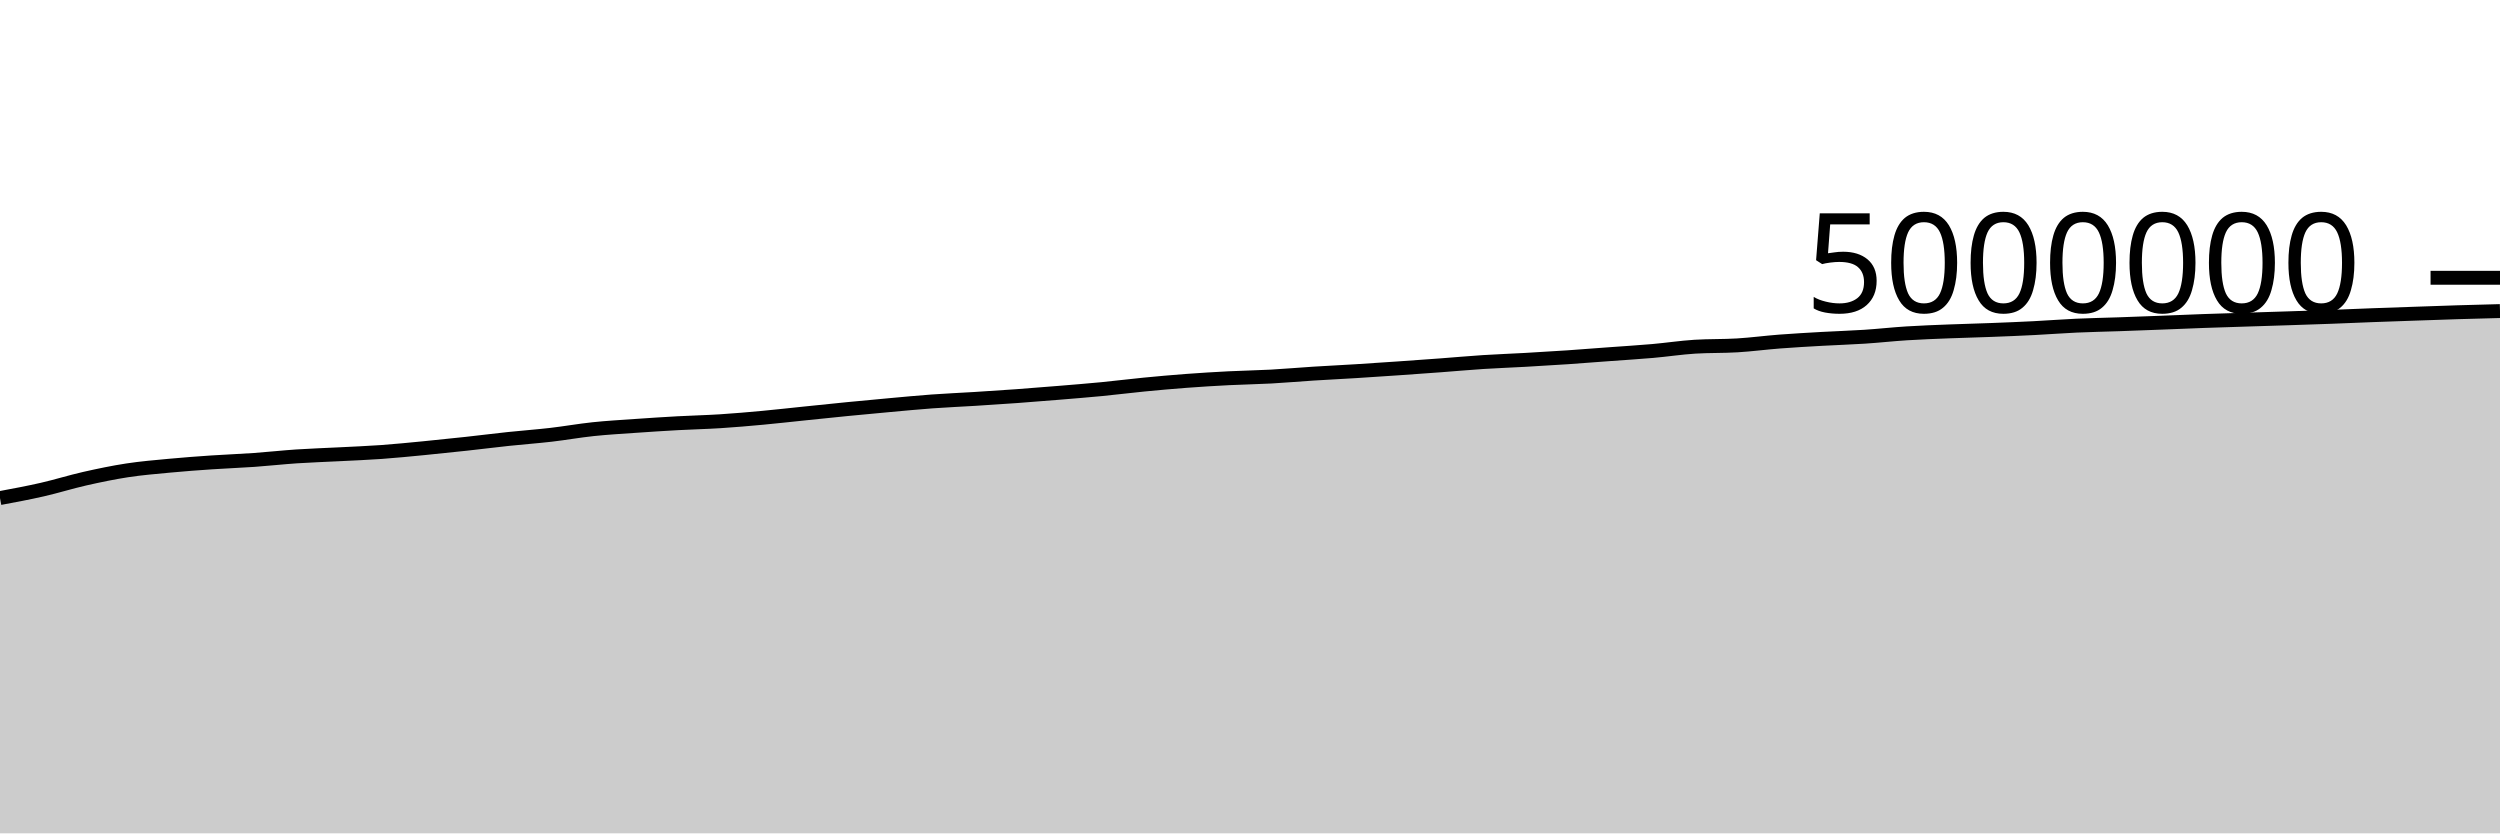
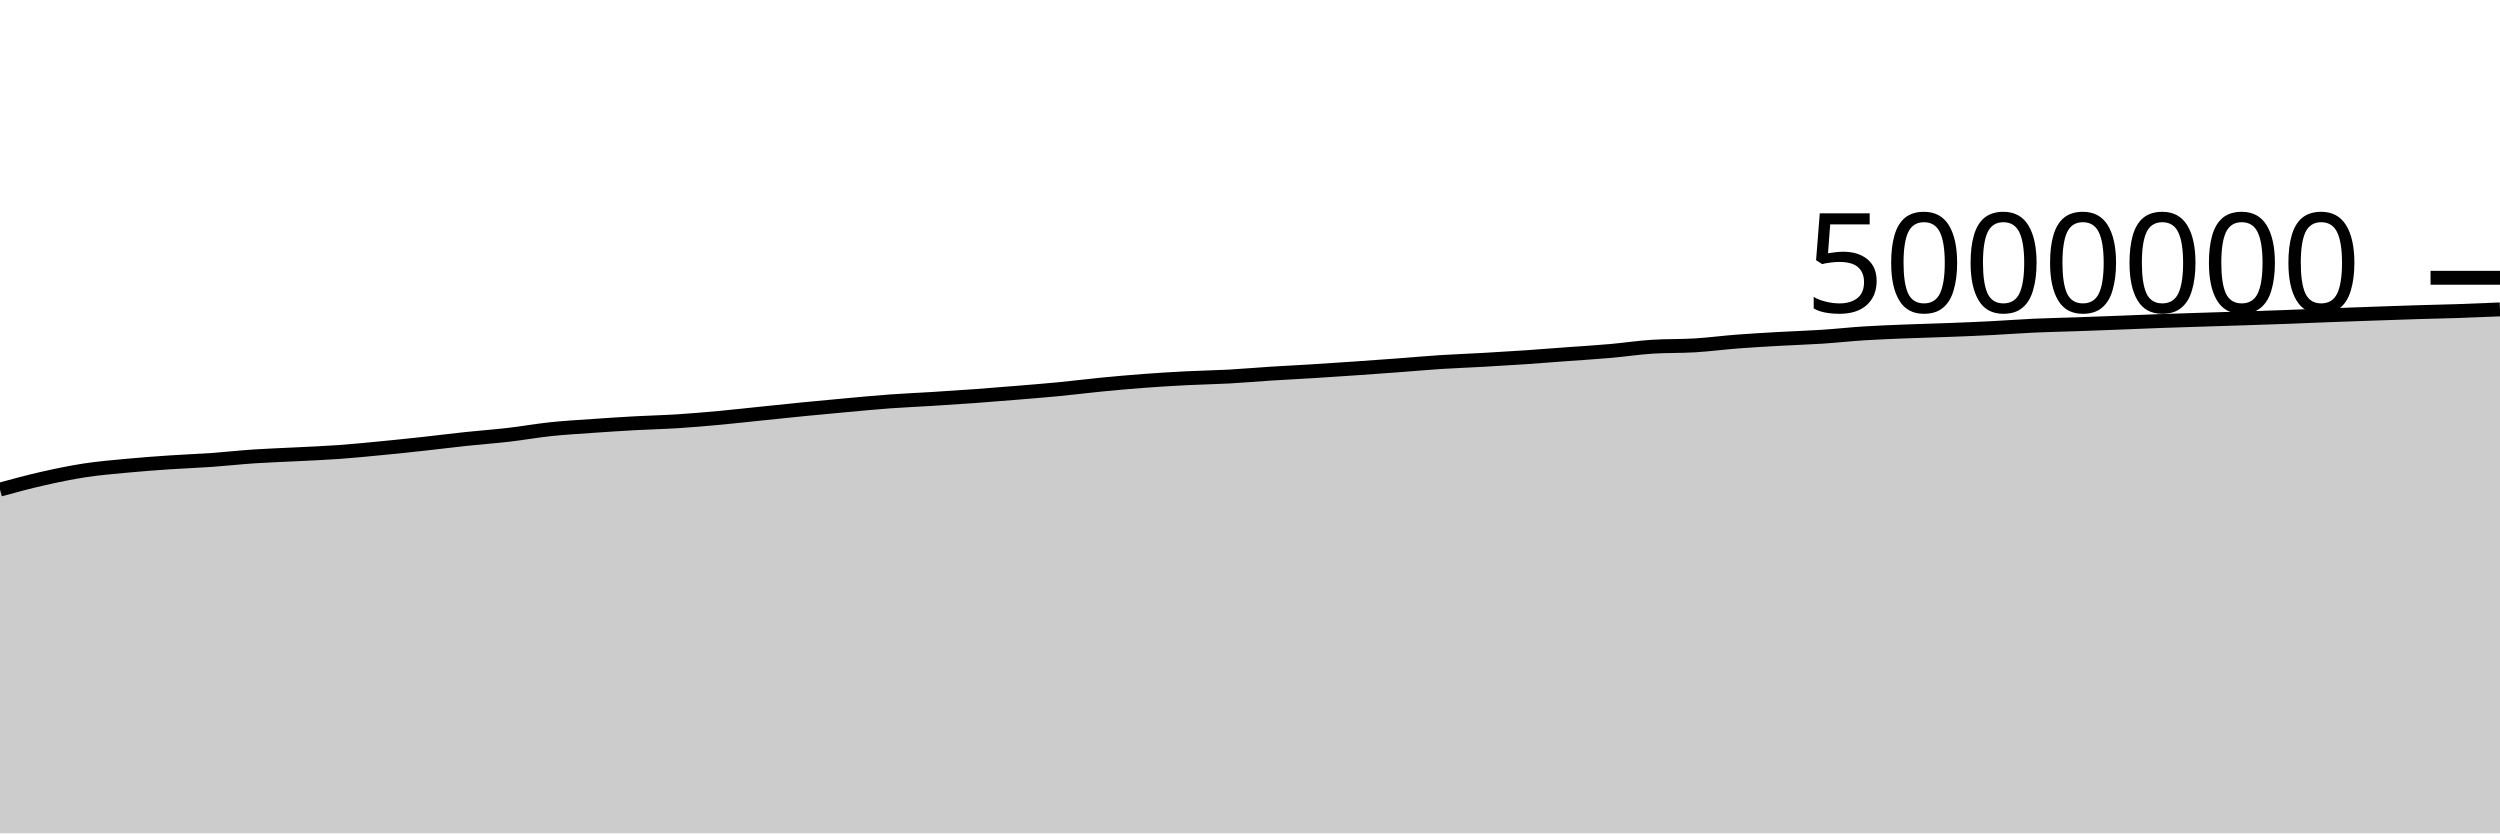
<svg xmlns="http://www.w3.org/2000/svg" viewBox="0 0 180 60">
  <g transform="translate(0,20)">
-     <path class="area" fill="rgba(0, 0, 0, 0.2)" d="M0,15.86C1.017,15.671,2.034,15.481,3.051,15.249C4.068,15.016,5.085,14.696,6.102,14.465C7.119,14.235,8.136,14.022,9.153,13.866C10.169,13.71,11.186,13.627,12.203,13.531C13.22,13.435,14.237,13.36,15.254,13.291C16.271,13.222,17.288,13.187,18.305,13.115C19.322,13.043,20.339,12.928,21.356,12.86C22.373,12.792,23.39,12.761,24.407,12.708C25.424,12.655,26.441,12.617,27.458,12.544C28.475,12.471,29.492,12.368,30.508,12.27C31.525,12.172,32.542,12.065,33.559,11.954C34.576,11.844,35.593,11.713,36.61,11.605C37.627,11.497,38.644,11.424,39.661,11.307C40.678,11.189,41.695,11.006,42.712,10.899C43.729,10.792,44.746,10.736,45.763,10.664C46.78,10.593,47.797,10.527,48.814,10.471C49.831,10.415,50.847,10.394,51.864,10.329C52.881,10.264,53.898,10.175,54.915,10.081C55.932,9.987,56.949,9.87,57.966,9.766C58.983,9.661,60,9.554,61.017,9.454C62.034,9.354,63.051,9.259,64.068,9.167C65.085,9.075,66.102,8.977,67.119,8.902C68.136,8.828,69.153,8.786,70.169,8.723C71.186,8.659,72.203,8.594,73.22,8.52C74.237,8.446,75.254,8.364,76.271,8.28C77.288,8.196,78.305,8.115,79.322,8.017C80.339,7.918,81.356,7.788,82.373,7.689C83.39,7.59,84.407,7.499,85.424,7.423C86.441,7.347,87.458,7.285,88.475,7.233C89.492,7.181,90.508,7.167,91.525,7.112C92.542,7.056,93.559,6.964,94.576,6.9C95.593,6.835,96.61,6.787,97.627,6.724C98.644,6.661,99.661,6.592,100.678,6.522C101.695,6.452,102.712,6.379,103.729,6.303C104.746,6.228,105.763,6.134,106.78,6.068C107.797,6.002,108.814,5.968,109.831,5.91C110.847,5.853,111.864,5.792,112.881,5.723C113.898,5.654,114.915,5.572,115.932,5.497C116.949,5.422,117.966,5.361,118.983,5.272C120,5.183,121.017,5.026,122.034,4.962C123.051,4.899,124.068,4.929,125.085,4.867C126.102,4.805,127.119,4.669,128.136,4.591C129.153,4.513,130.169,4.457,131.186,4.399C132.203,4.341,133.22,4.312,134.237,4.245C135.254,4.179,136.271,4.065,137.288,4.001C138.305,3.937,139.322,3.9,140.339,3.86C141.356,3.819,142.373,3.796,143.39,3.757C144.407,3.718,145.424,3.677,146.441,3.625C147.458,3.574,148.475,3.493,149.492,3.447C150.508,3.401,151.525,3.382,152.542,3.347C153.559,3.311,154.576,3.273,155.593,3.234C156.61,3.195,157.627,3.149,158.644,3.113C159.661,3.076,160.678,3.047,161.695,3.014C162.712,2.982,163.729,2.951,164.746,2.918C165.763,2.885,166.78,2.852,167.797,2.814C168.814,2.776,169.831,2.73,170.847,2.692C171.864,2.654,172.881,2.62,173.898,2.585C174.915,2.55,175.932,2.512,176.949,2.481C177.966,2.449,178.983,2.423,180,2.397L180,40C178.983,40,177.966,40,176.949,40C175.932,40,174.915,40,173.898,40C172.881,40,171.864,40,170.847,40C169.831,40,168.814,40,167.797,40C166.78,40,165.763,40,164.746,40C163.729,40,162.712,40,161.695,40C160.678,40,159.661,40,158.644,40C157.627,40,156.61,40,155.593,40C154.576,40,153.559,40,152.542,40C151.525,40,150.508,40,149.492,40C148.475,40,147.458,40,146.441,40C145.424,40,144.407,40,143.39,40C142.373,40,141.356,40,140.339,40C139.322,40,138.305,40,137.288,40C136.271,40,135.254,40,134.237,40C133.22,40,132.203,40,131.186,40C130.169,40,129.153,40,128.136,40C127.119,40,126.102,40,125.085,40C124.068,40,123.051,40,122.034,40C121.017,40,120,40,118.983,40C117.966,40,116.949,40,115.932,40C114.915,40,113.898,40,112.881,40C111.864,40,110.847,40,109.831,40C108.814,40,107.797,40,106.78,40C105.763,40,104.746,40,103.729,40C102.712,40,101.695,40,100.678,40C99.661,40,98.644,40,97.627,40C96.61,40,95.593,40,94.576,40C93.559,40,92.542,40,91.525,40C90.508,40,89.492,40,88.475,40C87.458,40,86.441,40,85.424,40C84.407,40,83.39,40,82.373,40C81.356,40,80.339,40,79.322,40C78.305,40,77.288,40,76.271,40C75.254,40,74.237,40,73.22,40C72.203,40,71.186,40,70.169,40C69.153,40,68.136,40,67.119,40C66.102,40,65.085,40,64.068,40C63.051,40,62.034,40,61.017,40C60,40,58.983,40,57.966,40C56.949,40,55.932,40,54.915,40C53.898,40,52.881,40,51.864,40C50.847,40,49.831,40,48.814,40C47.797,40,46.78,40,45.763,40C44.746,40,43.729,40,42.712,40C41.695,40,40.678,40,39.661,40C38.644,40,37.627,40,36.61,40C35.593,40,34.576,40,33.559,40C32.542,40,31.525,40,30.508,40C29.492,40,28.475,40,27.458,40C26.441,40,25.424,40,24.407,40C23.39,40,22.373,40,21.356,40C20.339,40,19.322,40,18.305,40C17.288,40,16.271,40,15.254,40C14.237,40,13.22,40,12.203,40C11.186,40,10.169,40,9.153,40C8.136,40,7.119,40,6.102,40C5.085,40,4.068,40,3.051,40C2.034,40,1.017,40,0,40Z" />
-     <path class="line" stroke="black" fill="none" d="M0,15.86C1.017,15.671,2.034,15.481,3.051,15.249C4.068,15.016,5.085,14.696,6.102,14.465C7.119,14.235,8.136,14.022,9.153,13.866C10.169,13.71,11.186,13.627,12.203,13.531C13.22,13.435,14.237,13.36,15.254,13.291C16.271,13.222,17.288,13.187,18.305,13.115C19.322,13.043,20.339,12.928,21.356,12.86C22.373,12.792,23.39,12.761,24.407,12.708C25.424,12.655,26.441,12.617,27.458,12.544C28.475,12.471,29.492,12.368,30.508,12.27C31.525,12.172,32.542,12.065,33.559,11.954C34.576,11.844,35.593,11.713,36.61,11.605C37.627,11.497,38.644,11.424,39.661,11.307C40.678,11.189,41.695,11.006,42.712,10.899C43.729,10.792,44.746,10.736,45.763,10.664C46.78,10.593,47.797,10.527,48.814,10.471C49.831,10.415,50.847,10.394,51.864,10.329C52.881,10.264,53.898,10.175,54.915,10.081C55.932,9.987,56.949,9.87,57.966,9.766C58.983,9.661,60,9.554,61.017,9.454C62.034,9.354,63.051,9.259,64.068,9.167C65.085,9.075,66.102,8.977,67.119,8.902C68.136,8.828,69.153,8.786,70.169,8.723C71.186,8.659,72.203,8.594,73.22,8.52C74.237,8.446,75.254,8.364,76.271,8.28C77.288,8.196,78.305,8.115,79.322,8.017C80.339,7.918,81.356,7.788,82.373,7.689C83.39,7.59,84.407,7.499,85.424,7.423C86.441,7.347,87.458,7.285,88.475,7.233C89.492,7.181,90.508,7.167,91.525,7.112C92.542,7.056,93.559,6.964,94.576,6.9C95.593,6.835,96.61,6.787,97.627,6.724C98.644,6.661,99.661,6.592,100.678,6.522C101.695,6.452,102.712,6.379,103.729,6.303C104.746,6.228,105.763,6.134,106.78,6.068C107.797,6.002,108.814,5.968,109.831,5.91C110.847,5.853,111.864,5.792,112.881,5.723C113.898,5.654,114.915,5.572,115.932,5.497C116.949,5.422,117.966,5.361,118.983,5.272C120,5.183,121.017,5.026,122.034,4.962C123.051,4.899,124.068,4.929,125.085,4.867C126.102,4.805,127.119,4.669,128.136,4.591C129.153,4.513,130.169,4.457,131.186,4.399C132.203,4.341,133.22,4.312,134.237,4.245C135.254,4.179,136.271,4.065,137.288,4.001C138.305,3.937,139.322,3.9,140.339,3.86C141.356,3.819,142.373,3.796,143.39,3.757C144.407,3.718,145.424,3.677,146.441,3.625C147.458,3.574,148.475,3.493,149.492,3.447C150.508,3.401,151.525,3.382,152.542,3.347C153.559,3.311,154.576,3.273,155.593,3.234C156.61,3.195,157.627,3.149,158.644,3.113C159.661,3.076,160.678,3.047,161.695,3.014C162.712,2.982,163.729,2.951,164.746,2.918C165.763,2.885,166.78,2.852,167.797,2.814C168.814,2.776,169.831,2.73,170.847,2.692C171.864,2.654,172.881,2.62,173.898,2.585C174.915,2.55,175.932,2.512,176.949,2.481C177.966,2.449,178.983,2.423,180,2.397" />
+     <path class="area" fill="rgba(0, 0, 0, 0.2)" d="M0,15.249C1.017,14.972,2.034,14.696,3.051,14.465C4.068,14.235,5.085,14.022,6.102,13.866C7.119,13.71,8.136,13.627,9.153,13.531C10.169,13.435,11.186,13.36,12.203,13.291C13.22,13.222,14.237,13.187,15.254,13.115C16.271,13.043,17.288,12.928,18.305,12.86C19.322,12.792,20.339,12.761,21.356,12.708C22.373,12.655,23.39,12.617,24.407,12.544C25.424,12.471,26.441,12.368,27.458,12.27C28.475,12.172,29.492,12.065,30.508,11.954C31.525,11.844,32.542,11.713,33.559,11.605C34.576,11.497,35.593,11.424,36.61,11.307C37.627,11.189,38.644,11.006,39.661,10.899C40.678,10.792,41.695,10.736,42.712,10.664C43.729,10.593,44.746,10.527,45.763,10.471C46.78,10.415,47.797,10.394,48.814,10.329C49.831,10.264,50.847,10.175,51.864,10.081C52.881,9.987,53.898,9.87,54.915,9.766C55.932,9.661,56.949,9.554,57.966,9.454C58.983,9.354,60,9.259,61.017,9.167C62.034,9.075,63.051,8.977,64.068,8.902C65.085,8.828,66.102,8.786,67.119,8.723C68.136,8.659,69.153,8.594,70.169,8.52C71.186,8.446,72.203,8.364,73.22,8.28C74.237,8.196,75.254,8.115,76.271,8.017C77.288,7.918,78.305,7.788,79.322,7.689C80.339,7.59,81.356,7.499,82.373,7.423C83.39,7.347,84.407,7.285,85.424,7.233C86.441,7.181,87.458,7.167,88.475,7.112C89.492,7.056,90.508,6.964,91.525,6.9C92.542,6.835,93.559,6.787,94.576,6.724C95.593,6.661,96.61,6.592,97.627,6.522C98.644,6.452,99.661,6.379,100.678,6.303C101.695,6.228,102.712,6.134,103.729,6.068C104.746,6.002,105.763,5.968,106.78,5.91C107.797,5.853,108.814,5.792,109.831,5.723C110.847,5.654,111.864,5.572,112.881,5.497C113.898,5.422,114.915,5.361,115.932,5.272C116.949,5.183,117.966,5.026,118.983,4.962C120,4.899,121.017,4.929,122.034,4.867C123.051,4.805,124.068,4.669,125.085,4.591C126.102,4.513,127.119,4.457,128.136,4.399C129.153,4.341,130.169,4.312,131.186,4.245C132.203,4.179,133.22,4.065,134.237,4.001C135.254,3.937,136.271,3.9,137.288,3.86C138.305,3.819,139.322,3.796,140.339,3.757C141.356,3.718,142.373,3.677,143.39,3.625C144.407,3.574,145.424,3.493,146.441,3.447C147.458,3.401,148.475,3.382,149.492,3.347C150.508,3.311,151.525,3.273,152.542,3.234C153.559,3.195,154.576,3.149,155.593,3.113C156.61,3.076,157.627,3.047,158.644,3.014C159.661,2.982,160.678,2.951,161.695,2.918C162.712,2.885,163.729,2.852,164.746,2.814C165.763,2.776,166.78,2.73,167.797,2.692C168.814,2.654,169.831,2.62,170.847,2.585C171.864,2.55,172.881,2.512,173.898,2.481C174.915,2.449,175.932,2.431,176.949,2.397C177.966,2.363,178.983,2.32,180,2.277L180,40C178.983,40,177.966,40,176.949,40C175.932,40,174.915,40,173.898,40C172.881,40,171.864,40,170.847,40C169.831,40,168.814,40,167.797,40C166.78,40,165.763,40,164.746,40C163.729,40,162.712,40,161.695,40C160.678,40,159.661,40,158.644,40C157.627,40,156.61,40,155.593,40C154.576,40,153.559,40,152.542,40C151.525,40,150.508,40,149.492,40C148.475,40,147.458,40,146.441,40C145.424,40,144.407,40,143.39,40C142.373,40,141.356,40,140.339,40C139.322,40,138.305,40,137.288,40C136.271,40,135.254,40,134.237,40C133.22,40,132.203,40,131.186,40C130.169,40,129.153,40,128.136,40C127.119,40,126.102,40,125.085,40C124.068,40,123.051,40,122.034,40C121.017,40,120,40,118.983,40C117.966,40,116.949,40,115.932,40C114.915,40,113.898,40,112.881,40C111.864,40,110.847,40,109.831,40C108.814,40,107.797,40,106.78,40C105.763,40,104.746,40,103.729,40C102.712,40,101.695,40,100.678,40C99.661,40,98.644,40,97.627,40C96.61,40,95.593,40,94.576,40C93.559,40,92.542,40,91.525,40C90.508,40,89.492,40,88.475,40C87.458,40,86.441,40,85.424,40C84.407,40,83.39,40,82.373,40C81.356,40,80.339,40,79.322,40C78.305,40,77.288,40,76.271,40C75.254,40,74.237,40,73.22,40C72.203,40,71.186,40,70.169,40C69.153,40,68.136,40,67.119,40C66.102,40,65.085,40,64.068,40C63.051,40,62.034,40,61.017,40C60,40,58.983,40,57.966,40C56.949,40,55.932,40,54.915,40C53.898,40,52.881,40,51.864,40C50.847,40,49.831,40,48.814,40C47.797,40,46.78,40,45.763,40C44.746,40,43.729,40,42.712,40C41.695,40,40.678,40,39.661,40C38.644,40,37.627,40,36.61,40C35.593,40,34.576,40,33.559,40C32.542,40,31.525,40,30.508,40C29.492,40,28.475,40,27.458,40C26.441,40,25.424,40,24.407,40C23.39,40,22.373,40,21.356,40C20.339,40,19.322,40,18.305,40C17.288,40,16.271,40,15.254,40C14.237,40,13.22,40,12.203,40C11.186,40,10.169,40,9.153,40C8.136,40,7.119,40,6.102,40C5.085,40,4.068,40,3.051,40C2.034,40,1.017,40,0,40Z" />
+     <path class="line" stroke="black" fill="none" d="M0,15.249C1.017,14.972,2.034,14.696,3.051,14.465C4.068,14.235,5.085,14.022,6.102,13.866C7.119,13.71,8.136,13.627,9.153,13.531C10.169,13.435,11.186,13.36,12.203,13.291C13.22,13.222,14.237,13.187,15.254,13.115C16.271,13.043,17.288,12.928,18.305,12.86C19.322,12.792,20.339,12.761,21.356,12.708C22.373,12.655,23.39,12.617,24.407,12.544C25.424,12.471,26.441,12.368,27.458,12.27C28.475,12.172,29.492,12.065,30.508,11.954C31.525,11.844,32.542,11.713,33.559,11.605C34.576,11.497,35.593,11.424,36.61,11.307C37.627,11.189,38.644,11.006,39.661,10.899C40.678,10.792,41.695,10.736,42.712,10.664C43.729,10.593,44.746,10.527,45.763,10.471C46.78,10.415,47.797,10.394,48.814,10.329C49.831,10.264,50.847,10.175,51.864,10.081C52.881,9.987,53.898,9.87,54.915,9.766C55.932,9.661,56.949,9.554,57.966,9.454C58.983,9.354,60,9.259,61.017,9.167C62.034,9.075,63.051,8.977,64.068,8.902C65.085,8.828,66.102,8.786,67.119,8.723C68.136,8.659,69.153,8.594,70.169,8.52C71.186,8.446,72.203,8.364,73.22,8.28C74.237,8.196,75.254,8.115,76.271,8.017C77.288,7.918,78.305,7.788,79.322,7.689C80.339,7.59,81.356,7.499,82.373,7.423C83.39,7.347,84.407,7.285,85.424,7.233C86.441,7.181,87.458,7.167,88.475,7.112C89.492,7.056,90.508,6.964,91.525,6.9C92.542,6.835,93.559,6.787,94.576,6.724C95.593,6.661,96.61,6.592,97.627,6.522C98.644,6.452,99.661,6.379,100.678,6.303C101.695,6.228,102.712,6.134,103.729,6.068C104.746,6.002,105.763,5.968,106.78,5.91C107.797,5.853,108.814,5.792,109.831,5.723C110.847,5.654,111.864,5.572,112.881,5.497C113.898,5.422,114.915,5.361,115.932,5.272C116.949,5.183,117.966,5.026,118.983,4.962C120,4.899,121.017,4.929,122.034,4.867C123.051,4.805,124.068,4.669,125.085,4.591C126.102,4.513,127.119,4.457,128.136,4.399C129.153,4.341,130.169,4.312,131.186,4.245C132.203,4.179,133.22,4.065,134.237,4.001C135.254,3.937,136.271,3.9,137.288,3.86C138.305,3.819,139.322,3.796,140.339,3.757C141.356,3.718,142.373,3.677,143.39,3.625C144.407,3.574,145.424,3.493,146.441,3.447C147.458,3.401,148.475,3.382,149.492,3.347C150.508,3.311,151.525,3.273,152.542,3.234C153.559,3.195,154.576,3.149,155.593,3.113C156.61,3.076,157.627,3.047,158.644,3.014C159.661,2.982,160.678,2.951,161.695,2.918C162.712,2.885,163.729,2.852,164.746,2.814C165.763,2.776,166.78,2.73,167.797,2.692C168.814,2.654,169.831,2.62,170.847,2.585C171.864,2.55,172.881,2.512,173.898,2.481C174.915,2.449,175.932,2.431,176.949,2.397C177.966,2.363,178.983,2.32,180,2.277" />
    <path class="axis-ceiling" stroke-width="1" stroke="black" fill="none" d="M175,0L180,0" />
    <text class="axis-ceiling-label" font-family="sans-serif" text-anchor="end" font-size="10px" x="170" y="2.5">5000000</text>
  </g>
</svg>
